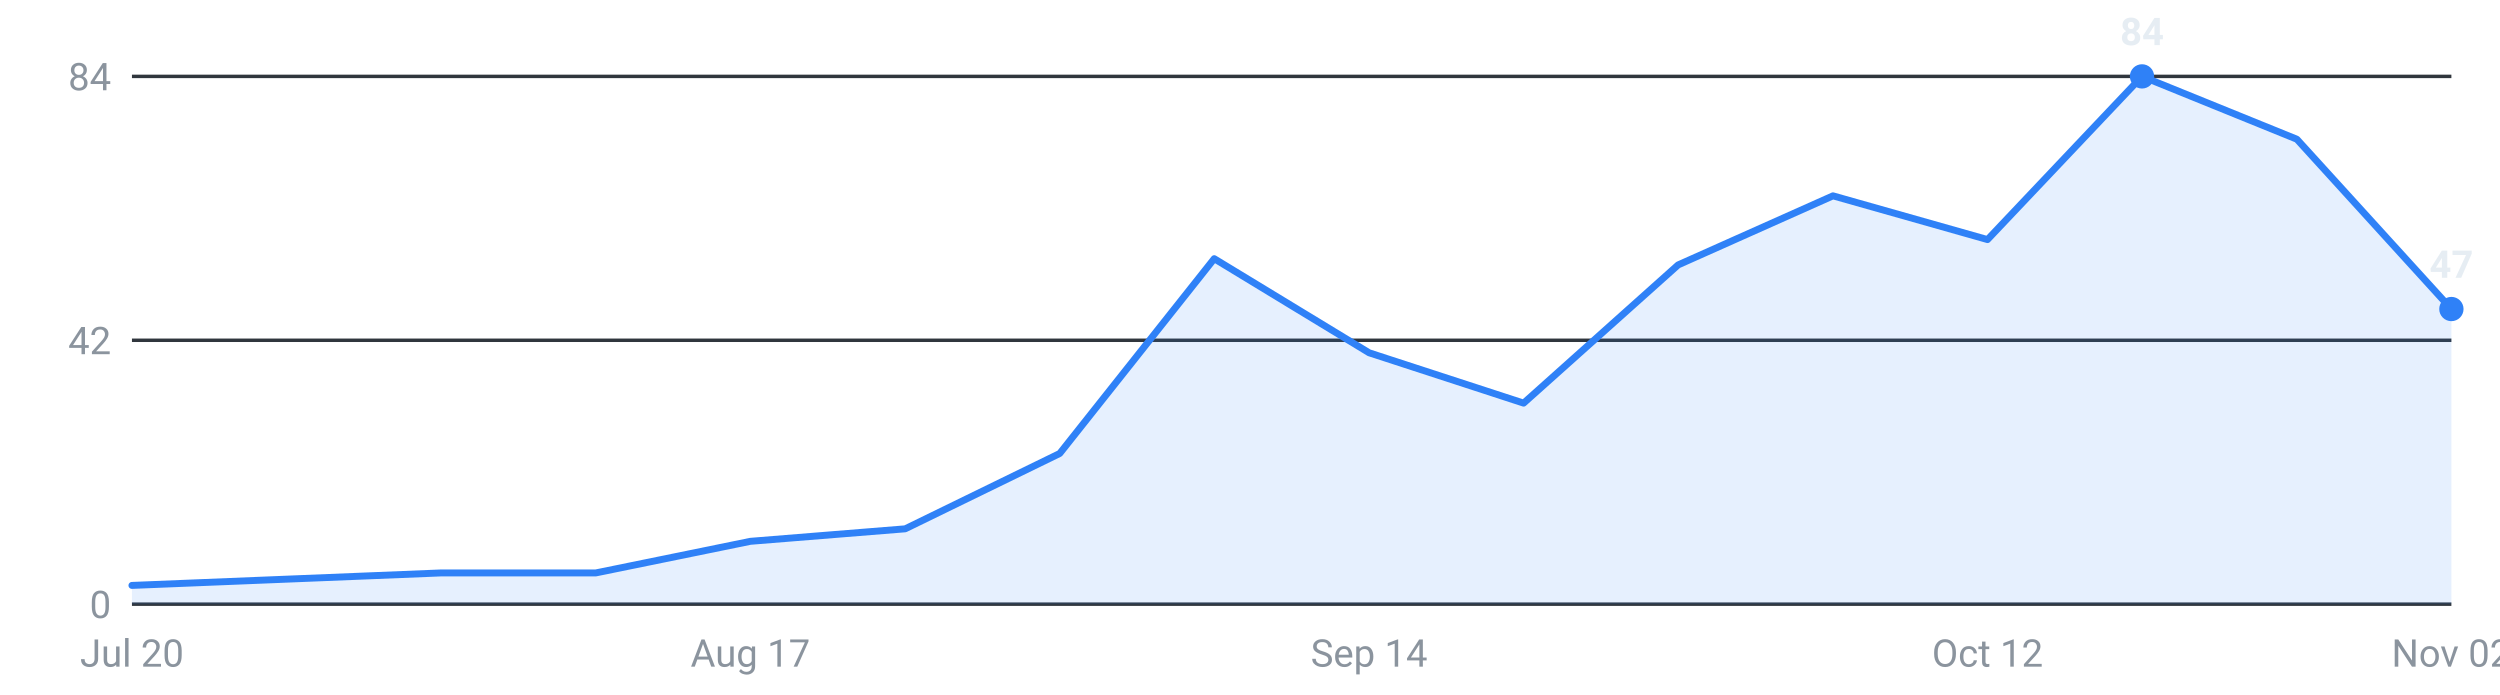
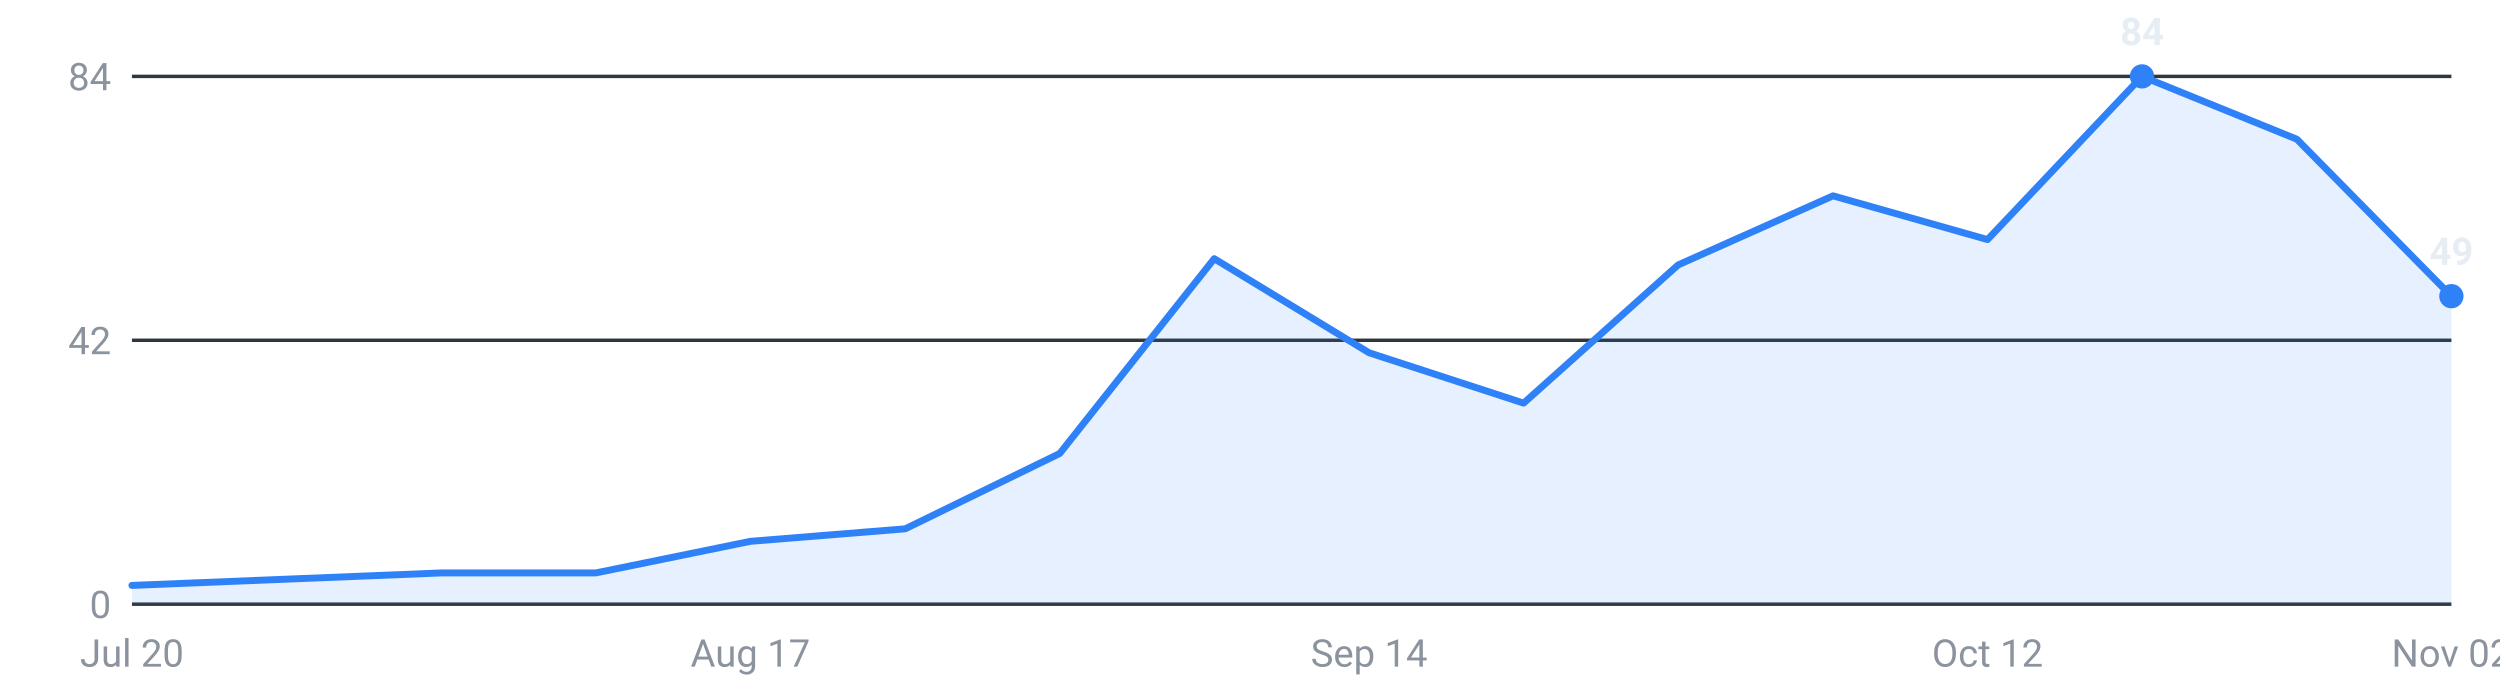
<svg xmlns="http://www.w3.org/2000/svg" viewBox="0 0 720 200" width="720" height="200" role="img" aria-label="Internships posted per week, last 16 weeks">
  <g font-family="-apple-system,Segoe UI,Roboto,sans-serif" font-size="11">
    <line x1="38" y1="174.0" x2="706" y2="174.0" stroke="#30363d" stroke-width="1" />
    <text x="32" y="178.0" text-anchor="end" fill="#8b949e">0</text>
    <line x1="38" y1="98.0" x2="706" y2="98.0" stroke="#30363d" stroke-width="1" />
    <text x="32" y="102.0" text-anchor="end" fill="#8b949e">42</text>
    <line x1="38" y1="22.0" x2="706" y2="22.0" stroke="#30363d" stroke-width="1" />
    <text x="32" y="26.0" text-anchor="end" fill="#8b949e">84</text>
-     <path d="M38.0,174 L38.0,168.6 L82.5,166.8 L127.1,165.0 L171.6,165.0 L216.1,155.9 L260.7,152.3 L305.2,130.6 L349.7,74.5 L394.3,101.6 L438.8,116.1 L483.3,76.3 L527.9,56.4 L572.4,69.0 L616.9,22.0 L661.5,40.1 L706.0,89.0 L706.0,174 Z" fill="#2f81f7" fill-opacity="0.12" />
-     <polyline points="38.0,168.6 82.5,166.8 127.1,165.0 171.6,165.0 216.1,155.9 260.7,152.3 305.2,130.6 349.7,74.5 394.3,101.6 438.8,116.1 483.3,76.3 527.9,56.4 572.4,69.0 616.9,22.0 661.5,40.1 706.0,89.0" fill="none" stroke="#2f81f7" stroke-width="2" stroke-linejoin="round" stroke-linecap="round" />
+     <path d="M38.0,174 L38.0,168.6 L82.5,166.8 L127.1,165.0 L171.6,165.0 L216.1,155.9 L260.7,152.3 L305.2,130.6 L349.7,74.5 L394.3,101.6 L438.8,116.1 L483.3,76.3 L527.9,56.4 L572.4,69.0 L616.9,22.0 L661.5,40.1 L706.0,85.3 L706.0,174 Z" fill="#2f81f7" fill-opacity="0.12" />
+     <polyline points="38.0,168.6 82.5,166.8 127.1,165.0 171.6,165.0 216.1,155.9 260.7,152.3 305.2,130.6 349.7,74.5 394.3,101.6 438.8,116.1 483.3,76.3 527.9,56.4 572.4,69.0 616.9,22.0 661.5,40.1 706.0,85.3" fill="none" stroke="#2f81f7" stroke-width="2" stroke-linejoin="round" stroke-linecap="round" />
    <circle cx="616.9" cy="22.0" r="3.5" fill="#2f81f7" />
    <text x="616.9" y="13.0" text-anchor="middle" fill="#e6edf3" font-weight="600">84</text>
-     <circle cx="706.0" cy="89.0" r="3.5" fill="#2f81f7" />
-     <text x="706.0" y="80.0" text-anchor="middle" fill="#e6edf3" font-weight="600">47</text>
+     <circle cx="706.0" cy="85.3" r="3.5" fill="#2f81f7" />
+     <text x="706.0" y="76.3" text-anchor="middle" fill="#e6edf3" font-weight="600">49</text>
    <text x="38.0" y="192" text-anchor="middle" fill="#8b949e">Jul 20</text>
    <text x="216.1" y="192" text-anchor="middle" fill="#8b949e">Aug 17</text>
    <text x="394.3" y="192" text-anchor="middle" fill="#8b949e">Sep 14</text>
    <text x="572.4" y="192" text-anchor="middle" fill="#8b949e">Oct 12</text>
    <text x="706.0" y="192" text-anchor="middle" fill="#8b949e">Nov 02</text>
  </g>
</svg>
